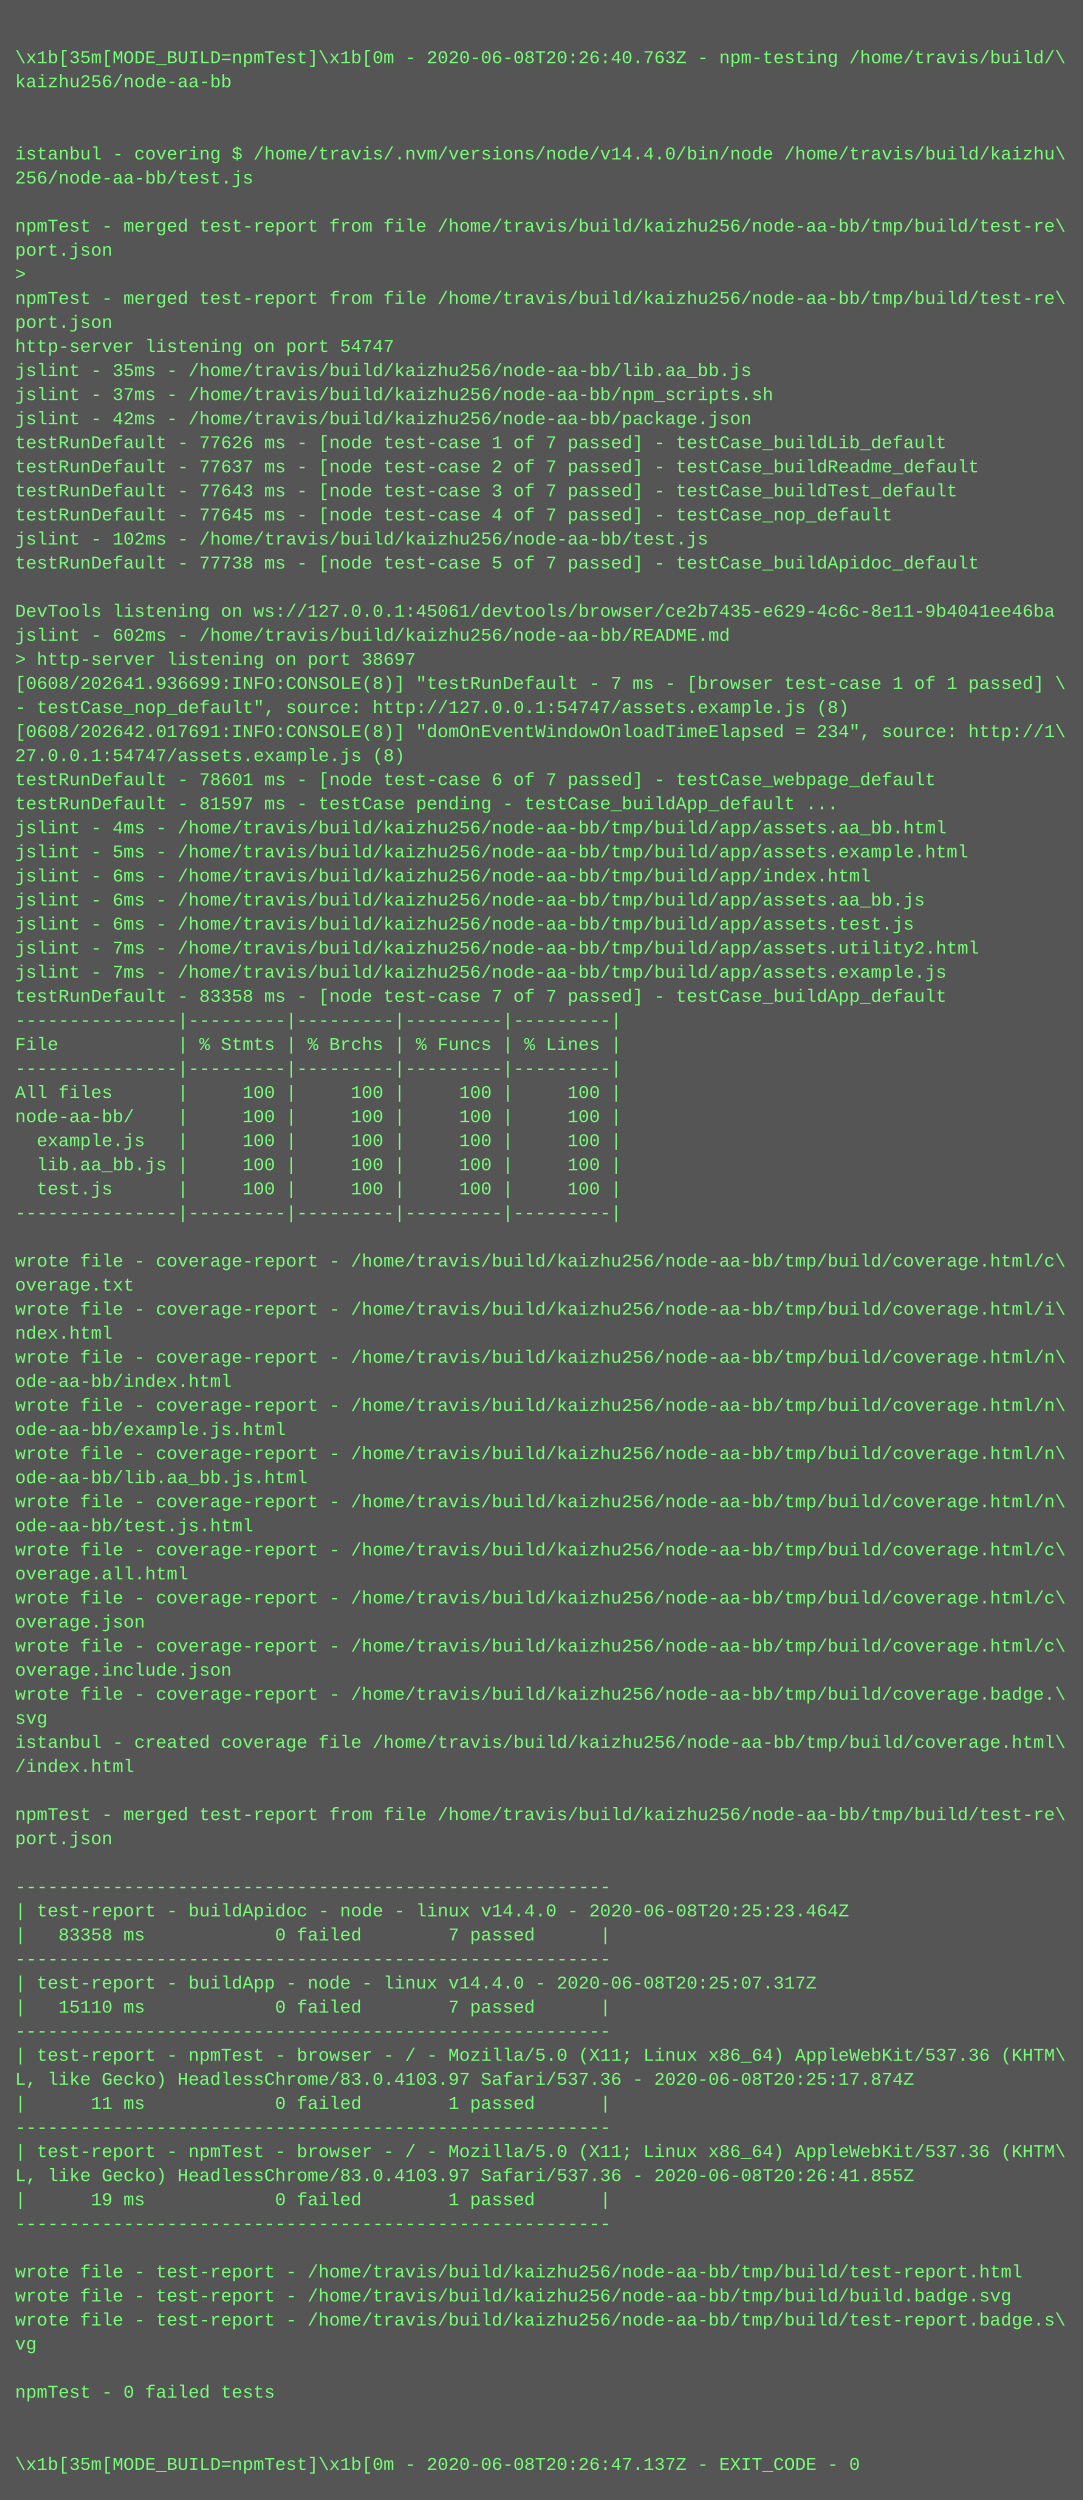
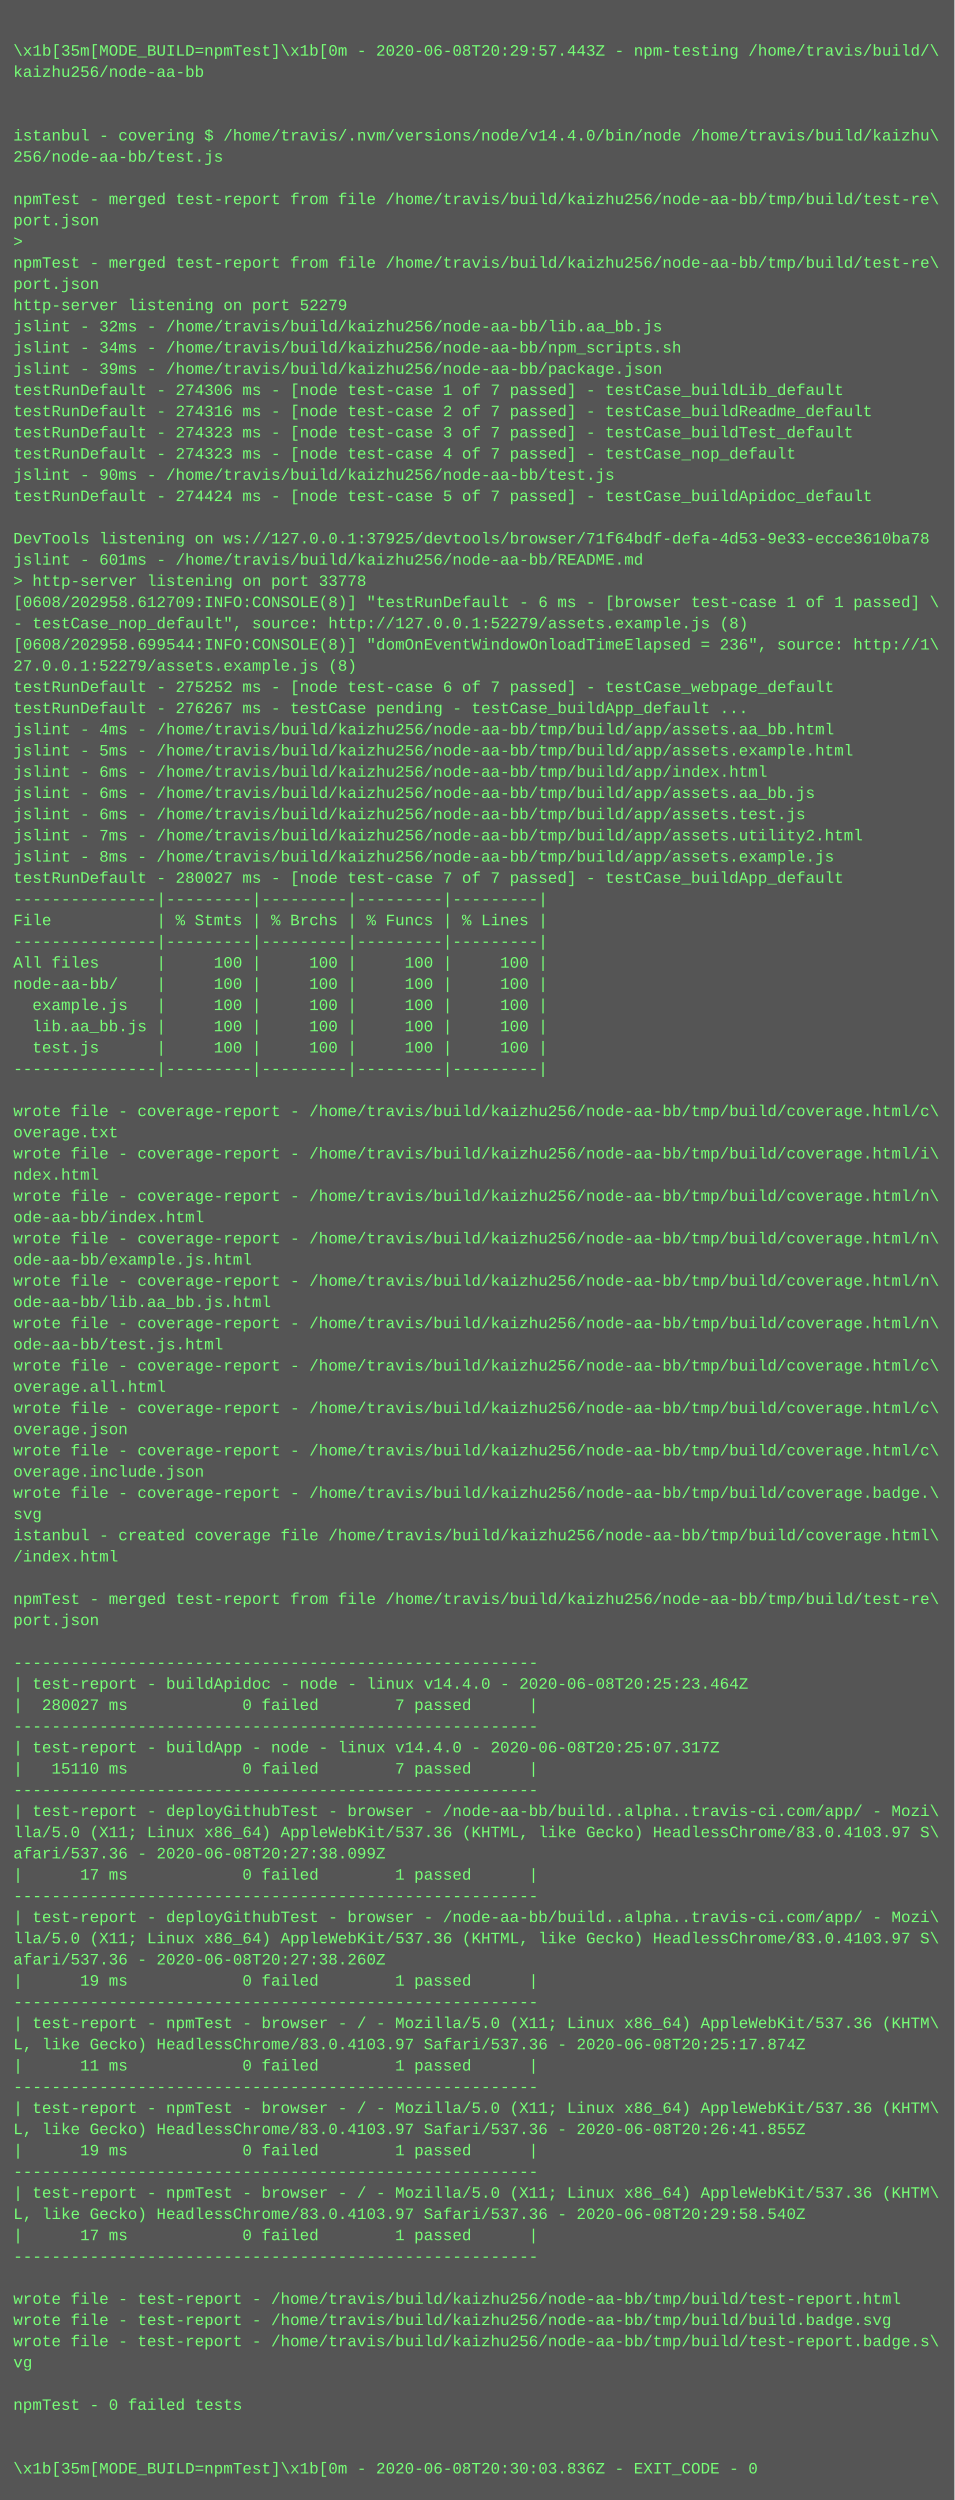
- <svg xmlns="http://www.w3.org/2000/svg" height="1662" width="720">
-   <rect height="1662" fill="#555" width="720" />
+ <svg xmlns="http://www.w3.org/2000/svg" height="1886" width="720">
+   <rect height="1886" fill="#555" width="720" />
  <text fill="#7f7" font-family="Courier New" font-size="12" xml:space="preserve">
    <tspan x="10" y="26" />
-     <tspan x="10" y="42">\x1b[35m[MODE_BUILD=npmTest]\x1b[0m - 2020-06-08T20:26:40.763Z - npm-testing /home/travis/build/\</tspan>
+     <tspan x="10" y="42">\x1b[35m[MODE_BUILD=npmTest]\x1b[0m - 2020-06-08T20:29:57.443Z - npm-testing /home/travis/build/\</tspan>
    <tspan x="10" y="58">kaizhu256/node-aa-bb</tspan>
    <tspan x="10" y="74" />
    <tspan x="10" y="90" />
    <tspan x="10" y="106">istanbul - covering $ /home/travis/.nvm/versions/node/v14.4.0/bin/node /home/travis/build/kaizhu\</tspan>
    <tspan x="10" y="122">256/node-aa-bb/test.js</tspan>
    <tspan x="10" y="138" />
    <tspan x="10" y="154">npmTest - merged test-report from file /home/travis/build/kaizhu256/node-aa-bb/tmp/build/test-re\</tspan>
    <tspan x="10" y="170">port.json</tspan>
    <tspan x="10" y="186">&gt; </tspan>
    <tspan x="10" y="202">npmTest - merged test-report from file /home/travis/build/kaizhu256/node-aa-bb/tmp/build/test-re\</tspan>
    <tspan x="10" y="218">port.json</tspan>
-     <tspan x="10" y="234">http-server listening on port 54747</tspan>
-     <tspan x="10" y="250">jslint - 35ms - /home/travis/build/kaizhu256/node-aa-bb/lib.aa_bb.js</tspan>
-     <tspan x="10" y="266">jslint - 37ms - /home/travis/build/kaizhu256/node-aa-bb/npm_scripts.sh</tspan>
-     <tspan x="10" y="282">jslint - 42ms - /home/travis/build/kaizhu256/node-aa-bb/package.json</tspan>
-     <tspan x="10" y="298">testRunDefault - 77626 ms - [node test-case 1 of 7 passed] - testCase_buildLib_default</tspan>
-     <tspan x="10" y="314">testRunDefault - 77637 ms - [node test-case 2 of 7 passed] - testCase_buildReadme_default</tspan>
-     <tspan x="10" y="330">testRunDefault - 77643 ms - [node test-case 3 of 7 passed] - testCase_buildTest_default</tspan>
-     <tspan x="10" y="346">testRunDefault - 77645 ms - [node test-case 4 of 7 passed] - testCase_nop_default</tspan>
-     <tspan x="10" y="362">jslint - 102ms - /home/travis/build/kaizhu256/node-aa-bb/test.js</tspan>
-     <tspan x="10" y="378">testRunDefault - 77738 ms - [node test-case 5 of 7 passed] - testCase_buildApidoc_default</tspan>
+     <tspan x="10" y="234">http-server listening on port 52279</tspan>
+     <tspan x="10" y="250">jslint - 32ms - /home/travis/build/kaizhu256/node-aa-bb/lib.aa_bb.js</tspan>
+     <tspan x="10" y="266">jslint - 34ms - /home/travis/build/kaizhu256/node-aa-bb/npm_scripts.sh</tspan>
+     <tspan x="10" y="282">jslint - 39ms - /home/travis/build/kaizhu256/node-aa-bb/package.json</tspan>
+     <tspan x="10" y="298">testRunDefault - 274306 ms - [node test-case 1 of 7 passed] - testCase_buildLib_default</tspan>
+     <tspan x="10" y="314">testRunDefault - 274316 ms - [node test-case 2 of 7 passed] - testCase_buildReadme_default</tspan>
+     <tspan x="10" y="330">testRunDefault - 274323 ms - [node test-case 3 of 7 passed] - testCase_buildTest_default</tspan>
+     <tspan x="10" y="346">testRunDefault - 274323 ms - [node test-case 4 of 7 passed] - testCase_nop_default</tspan>
+     <tspan x="10" y="362">jslint - 90ms - /home/travis/build/kaizhu256/node-aa-bb/test.js</tspan>
+     <tspan x="10" y="378">testRunDefault - 274424 ms - [node test-case 5 of 7 passed] - testCase_buildApidoc_default</tspan>
    <tspan x="10" y="394" />
-     <tspan x="10" y="410">DevTools listening on ws://127.0.0.1:45061/devtools/browser/ce2b7435-e629-4c6c-8e11-9b4041ee46ba</tspan>
-     <tspan x="10" y="426">jslint - 602ms - /home/travis/build/kaizhu256/node-aa-bb/README.md</tspan>
-     <tspan x="10" y="442">&gt; http-server listening on port 38697</tspan>
-     <tspan x="10" y="458">[0608/202641.936699:INFO:CONSOLE(8)] "testRunDefault - 7 ms - [browser test-case 1 of 1 passed] \</tspan>
-     <tspan x="10" y="474">- testCase_nop_default", source: http://127.0.0.1:54747/assets.example.js (8)</tspan>
-     <tspan x="10" y="490">[0608/202642.017691:INFO:CONSOLE(8)] "domOnEventWindowOnloadTimeElapsed = 234", source: http://1\</tspan>
-     <tspan x="10" y="506">27.0.0.1:54747/assets.example.js (8)</tspan>
-     <tspan x="10" y="522">testRunDefault - 78601 ms - [node test-case 6 of 7 passed] - testCase_webpage_default</tspan>
-     <tspan x="10" y="538">testRunDefault - 81597 ms - testCase pending - testCase_buildApp_default ...</tspan>
+     <tspan x="10" y="410">DevTools listening on ws://127.0.0.1:37925/devtools/browser/71f64bdf-defa-4d53-9e33-ecce3610ba78</tspan>
+     <tspan x="10" y="426">jslint - 601ms - /home/travis/build/kaizhu256/node-aa-bb/README.md</tspan>
+     <tspan x="10" y="442">&gt; http-server listening on port 33778</tspan>
+     <tspan x="10" y="458">[0608/202958.612709:INFO:CONSOLE(8)] "testRunDefault - 6 ms - [browser test-case 1 of 1 passed] \</tspan>
+     <tspan x="10" y="474">- testCase_nop_default", source: http://127.0.0.1:52279/assets.example.js (8)</tspan>
+     <tspan x="10" y="490">[0608/202958.699544:INFO:CONSOLE(8)] "domOnEventWindowOnloadTimeElapsed = 236", source: http://1\</tspan>
+     <tspan x="10" y="506">27.0.0.1:52279/assets.example.js (8)</tspan>
+     <tspan x="10" y="522">testRunDefault - 275252 ms - [node test-case 6 of 7 passed] - testCase_webpage_default</tspan>
+     <tspan x="10" y="538">testRunDefault - 276267 ms - testCase pending - testCase_buildApp_default ...</tspan>
    <tspan x="10" y="554">jslint - 4ms - /home/travis/build/kaizhu256/node-aa-bb/tmp/build/app/assets.aa_bb.html</tspan>
    <tspan x="10" y="570">jslint - 5ms - /home/travis/build/kaizhu256/node-aa-bb/tmp/build/app/assets.example.html</tspan>
    <tspan x="10" y="586">jslint - 6ms - /home/travis/build/kaizhu256/node-aa-bb/tmp/build/app/index.html</tspan>
    <tspan x="10" y="602">jslint - 6ms - /home/travis/build/kaizhu256/node-aa-bb/tmp/build/app/assets.aa_bb.js</tspan>
    <tspan x="10" y="618">jslint - 6ms - /home/travis/build/kaizhu256/node-aa-bb/tmp/build/app/assets.test.js</tspan>
    <tspan x="10" y="634">jslint - 7ms - /home/travis/build/kaizhu256/node-aa-bb/tmp/build/app/assets.utility2.html</tspan>
-     <tspan x="10" y="650">jslint - 7ms - /home/travis/build/kaizhu256/node-aa-bb/tmp/build/app/assets.example.js</tspan>
-     <tspan x="10" y="666">testRunDefault - 83358 ms - [node test-case 7 of 7 passed] - testCase_buildApp_default</tspan>
+     <tspan x="10" y="650">jslint - 8ms - /home/travis/build/kaizhu256/node-aa-bb/tmp/build/app/assets.example.js</tspan>
+     <tspan x="10" y="666">testRunDefault - 280027 ms - [node test-case 7 of 7 passed] - testCase_buildApp_default</tspan>
    <tspan x="10" y="682">---------------|---------|---------|---------|---------|</tspan>
    <tspan x="10" y="698">File           | % Stmts | % Brchs | % Funcs | % Lines |</tspan>
    <tspan x="10" y="714">---------------|---------|---------|---------|---------|</tspan>
    <tspan x="10" y="730">All files      |     100 |     100 |     100 |     100 |</tspan>
    <tspan x="10" y="746">node-aa-bb/    |     100 |     100 |     100 |     100 |</tspan>
    <tspan x="10" y="762">  example.js   |     100 |     100 |     100 |     100 |</tspan>
    <tspan x="10" y="778">  lib.aa_bb.js |     100 |     100 |     100 |     100 |</tspan>
    <tspan x="10" y="794">  test.js      |     100 |     100 |     100 |     100 |</tspan>
    <tspan x="10" y="810">---------------|---------|---------|---------|---------|</tspan>
    <tspan x="10" y="826" />
    <tspan x="10" y="842">wrote file - coverage-report - /home/travis/build/kaizhu256/node-aa-bb/tmp/build/coverage.html/c\</tspan>
    <tspan x="10" y="858">overage.txt</tspan>
    <tspan x="10" y="874">wrote file - coverage-report - /home/travis/build/kaizhu256/node-aa-bb/tmp/build/coverage.html/i\</tspan>
    <tspan x="10" y="890">ndex.html</tspan>
    <tspan x="10" y="906">wrote file - coverage-report - /home/travis/build/kaizhu256/node-aa-bb/tmp/build/coverage.html/n\</tspan>
    <tspan x="10" y="922">ode-aa-bb/index.html</tspan>
    <tspan x="10" y="938">wrote file - coverage-report - /home/travis/build/kaizhu256/node-aa-bb/tmp/build/coverage.html/n\</tspan>
    <tspan x="10" y="954">ode-aa-bb/example.js.html</tspan>
    <tspan x="10" y="970">wrote file - coverage-report - /home/travis/build/kaizhu256/node-aa-bb/tmp/build/coverage.html/n\</tspan>
    <tspan x="10" y="986">ode-aa-bb/lib.aa_bb.js.html</tspan>
    <tspan x="10" y="1002">wrote file - coverage-report - /home/travis/build/kaizhu256/node-aa-bb/tmp/build/coverage.html/n\</tspan>
    <tspan x="10" y="1018">ode-aa-bb/test.js.html</tspan>
    <tspan x="10" y="1034">wrote file - coverage-report - /home/travis/build/kaizhu256/node-aa-bb/tmp/build/coverage.html/c\</tspan>
    <tspan x="10" y="1050">overage.all.html</tspan>
    <tspan x="10" y="1066">wrote file - coverage-report - /home/travis/build/kaizhu256/node-aa-bb/tmp/build/coverage.html/c\</tspan>
    <tspan x="10" y="1082">overage.json</tspan>
    <tspan x="10" y="1098">wrote file - coverage-report - /home/travis/build/kaizhu256/node-aa-bb/tmp/build/coverage.html/c\</tspan>
    <tspan x="10" y="1114">overage.include.json</tspan>
    <tspan x="10" y="1130">wrote file - coverage-report - /home/travis/build/kaizhu256/node-aa-bb/tmp/build/coverage.badge.\</tspan>
    <tspan x="10" y="1146">svg</tspan>
    <tspan x="10" y="1162">istanbul - created coverage file /home/travis/build/kaizhu256/node-aa-bb/tmp/build/coverage.html\</tspan>
    <tspan x="10" y="1178">/index.html</tspan>
    <tspan x="10" y="1194" />
    <tspan x="10" y="1210">npmTest - merged test-report from file /home/travis/build/kaizhu256/node-aa-bb/tmp/build/test-re\</tspan>
    <tspan x="10" y="1226">port.json</tspan>
    <tspan x="10" y="1242" />
    <tspan x="10" y="1258">-------------------------------------------------------</tspan>
    <tspan x="10" y="1274">| test-report - buildApidoc - node - linux v14.4.0 - 2020-06-08T20:25:23.464Z</tspan>
-     <tspan x="10" y="1290">|   83358 ms            0 failed        7 passed      |</tspan>
+     <tspan x="10" y="1290">|  280027 ms            0 failed        7 passed      |</tspan>
    <tspan x="10" y="1306">-------------------------------------------------------</tspan>
    <tspan x="10" y="1322">| test-report - buildApp - node - linux v14.4.0 - 2020-06-08T20:25:07.317Z</tspan>
    <tspan x="10" y="1338">|   15110 ms            0 failed        7 passed      |</tspan>
    <tspan x="10" y="1354">-------------------------------------------------------</tspan>
-     <tspan x="10" y="1370">| test-report - npmTest - browser - / - Mozilla/5.0 (X11; Linux x86_64) AppleWebKit/537.36 (KHTM\</tspan>
-     <tspan x="10" y="1386">L, like Gecko) HeadlessChrome/83.0.4103.97 Safari/537.36 - 2020-06-08T20:25:17.874Z</tspan>
-     <tspan x="10" y="1402">|      11 ms            0 failed        1 passed      |</tspan>
-     <tspan x="10" y="1418">-------------------------------------------------------</tspan>
-     <tspan x="10" y="1434">| test-report - npmTest - browser - / - Mozilla/5.0 (X11; Linux x86_64) AppleWebKit/537.36 (KHTM\</tspan>
-     <tspan x="10" y="1450">L, like Gecko) HeadlessChrome/83.0.4103.97 Safari/537.36 - 2020-06-08T20:26:41.855Z</tspan>
-     <tspan x="10" y="1466">|      19 ms            0 failed        1 passed      |</tspan>
-     <tspan x="10" y="1482">-------------------------------------------------------</tspan>
-     <tspan x="10" y="1498" />
-     <tspan x="10" y="1514">wrote file - test-report - /home/travis/build/kaizhu256/node-aa-bb/tmp/build/test-report.html</tspan>
-     <tspan x="10" y="1530">wrote file - test-report - /home/travis/build/kaizhu256/node-aa-bb/tmp/build/build.badge.svg</tspan>
-     <tspan x="10" y="1546">wrote file - test-report - /home/travis/build/kaizhu256/node-aa-bb/tmp/build/test-report.badge.s\</tspan>
-     <tspan x="10" y="1562">vg</tspan>
-     <tspan x="10" y="1578" />
-     <tspan x="10" y="1594">npmTest - 0 failed tests</tspan>
-     <tspan x="10" y="1610" />
-     <tspan x="10" y="1626" />
-     <tspan x="10" y="1642">\x1b[35m[MODE_BUILD=npmTest]\x1b[0m - 2020-06-08T20:26:47.137Z - EXIT_CODE - 0</tspan>
+     <tspan x="10" y="1370">| test-report - deployGithubTest - browser - /node-aa-bb/build..alpha..travis-ci.com/app/ - Mozi\</tspan>
+     <tspan x="10" y="1386">lla/5.0 (X11; Linux x86_64) AppleWebKit/537.36 (KHTML, like Gecko) HeadlessChrome/83.0.4103.97 S\</tspan>
+     <tspan x="10" y="1402">afari/537.36 - 2020-06-08T20:27:38.099Z</tspan>
+     <tspan x="10" y="1418">|      17 ms            0 failed        1 passed      |</tspan>
+     <tspan x="10" y="1434">-------------------------------------------------------</tspan>
+     <tspan x="10" y="1450">| test-report - deployGithubTest - browser - /node-aa-bb/build..alpha..travis-ci.com/app/ - Mozi\</tspan>
+     <tspan x="10" y="1466">lla/5.0 (X11; Linux x86_64) AppleWebKit/537.36 (KHTML, like Gecko) HeadlessChrome/83.0.4103.97 S\</tspan>
+     <tspan x="10" y="1482">afari/537.36 - 2020-06-08T20:27:38.260Z</tspan>
+     <tspan x="10" y="1498">|      19 ms            0 failed        1 passed      |</tspan>
+     <tspan x="10" y="1514">-------------------------------------------------------</tspan>
+     <tspan x="10" y="1530">| test-report - npmTest - browser - / - Mozilla/5.0 (X11; Linux x86_64) AppleWebKit/537.36 (KHTM\</tspan>
+     <tspan x="10" y="1546">L, like Gecko) HeadlessChrome/83.0.4103.97 Safari/537.36 - 2020-06-08T20:25:17.874Z</tspan>
+     <tspan x="10" y="1562">|      11 ms            0 failed        1 passed      |</tspan>
+     <tspan x="10" y="1578">-------------------------------------------------------</tspan>
+     <tspan x="10" y="1594">| test-report - npmTest - browser - / - Mozilla/5.0 (X11; Linux x86_64) AppleWebKit/537.36 (KHTM\</tspan>
+     <tspan x="10" y="1610">L, like Gecko) HeadlessChrome/83.0.4103.97 Safari/537.36 - 2020-06-08T20:26:41.855Z</tspan>
+     <tspan x="10" y="1626">|      19 ms            0 failed        1 passed      |</tspan>
+     <tspan x="10" y="1642">-------------------------------------------------------</tspan>
+     <tspan x="10" y="1658">| test-report - npmTest - browser - / - Mozilla/5.0 (X11; Linux x86_64) AppleWebKit/537.36 (KHTM\</tspan>
+     <tspan x="10" y="1674">L, like Gecko) HeadlessChrome/83.0.4103.97 Safari/537.36 - 2020-06-08T20:29:58.540Z</tspan>
+     <tspan x="10" y="1690">|      17 ms            0 failed        1 passed      |</tspan>
+     <tspan x="10" y="1706">-------------------------------------------------------</tspan>
+     <tspan x="10" y="1722" />
+     <tspan x="10" y="1738">wrote file - test-report - /home/travis/build/kaizhu256/node-aa-bb/tmp/build/test-report.html</tspan>
+     <tspan x="10" y="1754">wrote file - test-report - /home/travis/build/kaizhu256/node-aa-bb/tmp/build/build.badge.svg</tspan>
+     <tspan x="10" y="1770">wrote file - test-report - /home/travis/build/kaizhu256/node-aa-bb/tmp/build/test-report.badge.s\</tspan>
+     <tspan x="10" y="1786">vg</tspan>
+     <tspan x="10" y="1802" />
+     <tspan x="10" y="1818">npmTest - 0 failed tests</tspan>
+     <tspan x="10" y="1834" />
+     <tspan x="10" y="1850" />
+     <tspan x="10" y="1866">\x1b[35m[MODE_BUILD=npmTest]\x1b[0m - 2020-06-08T20:30:03.836Z - EXIT_CODE - 0</tspan>
  </text>
</svg>
